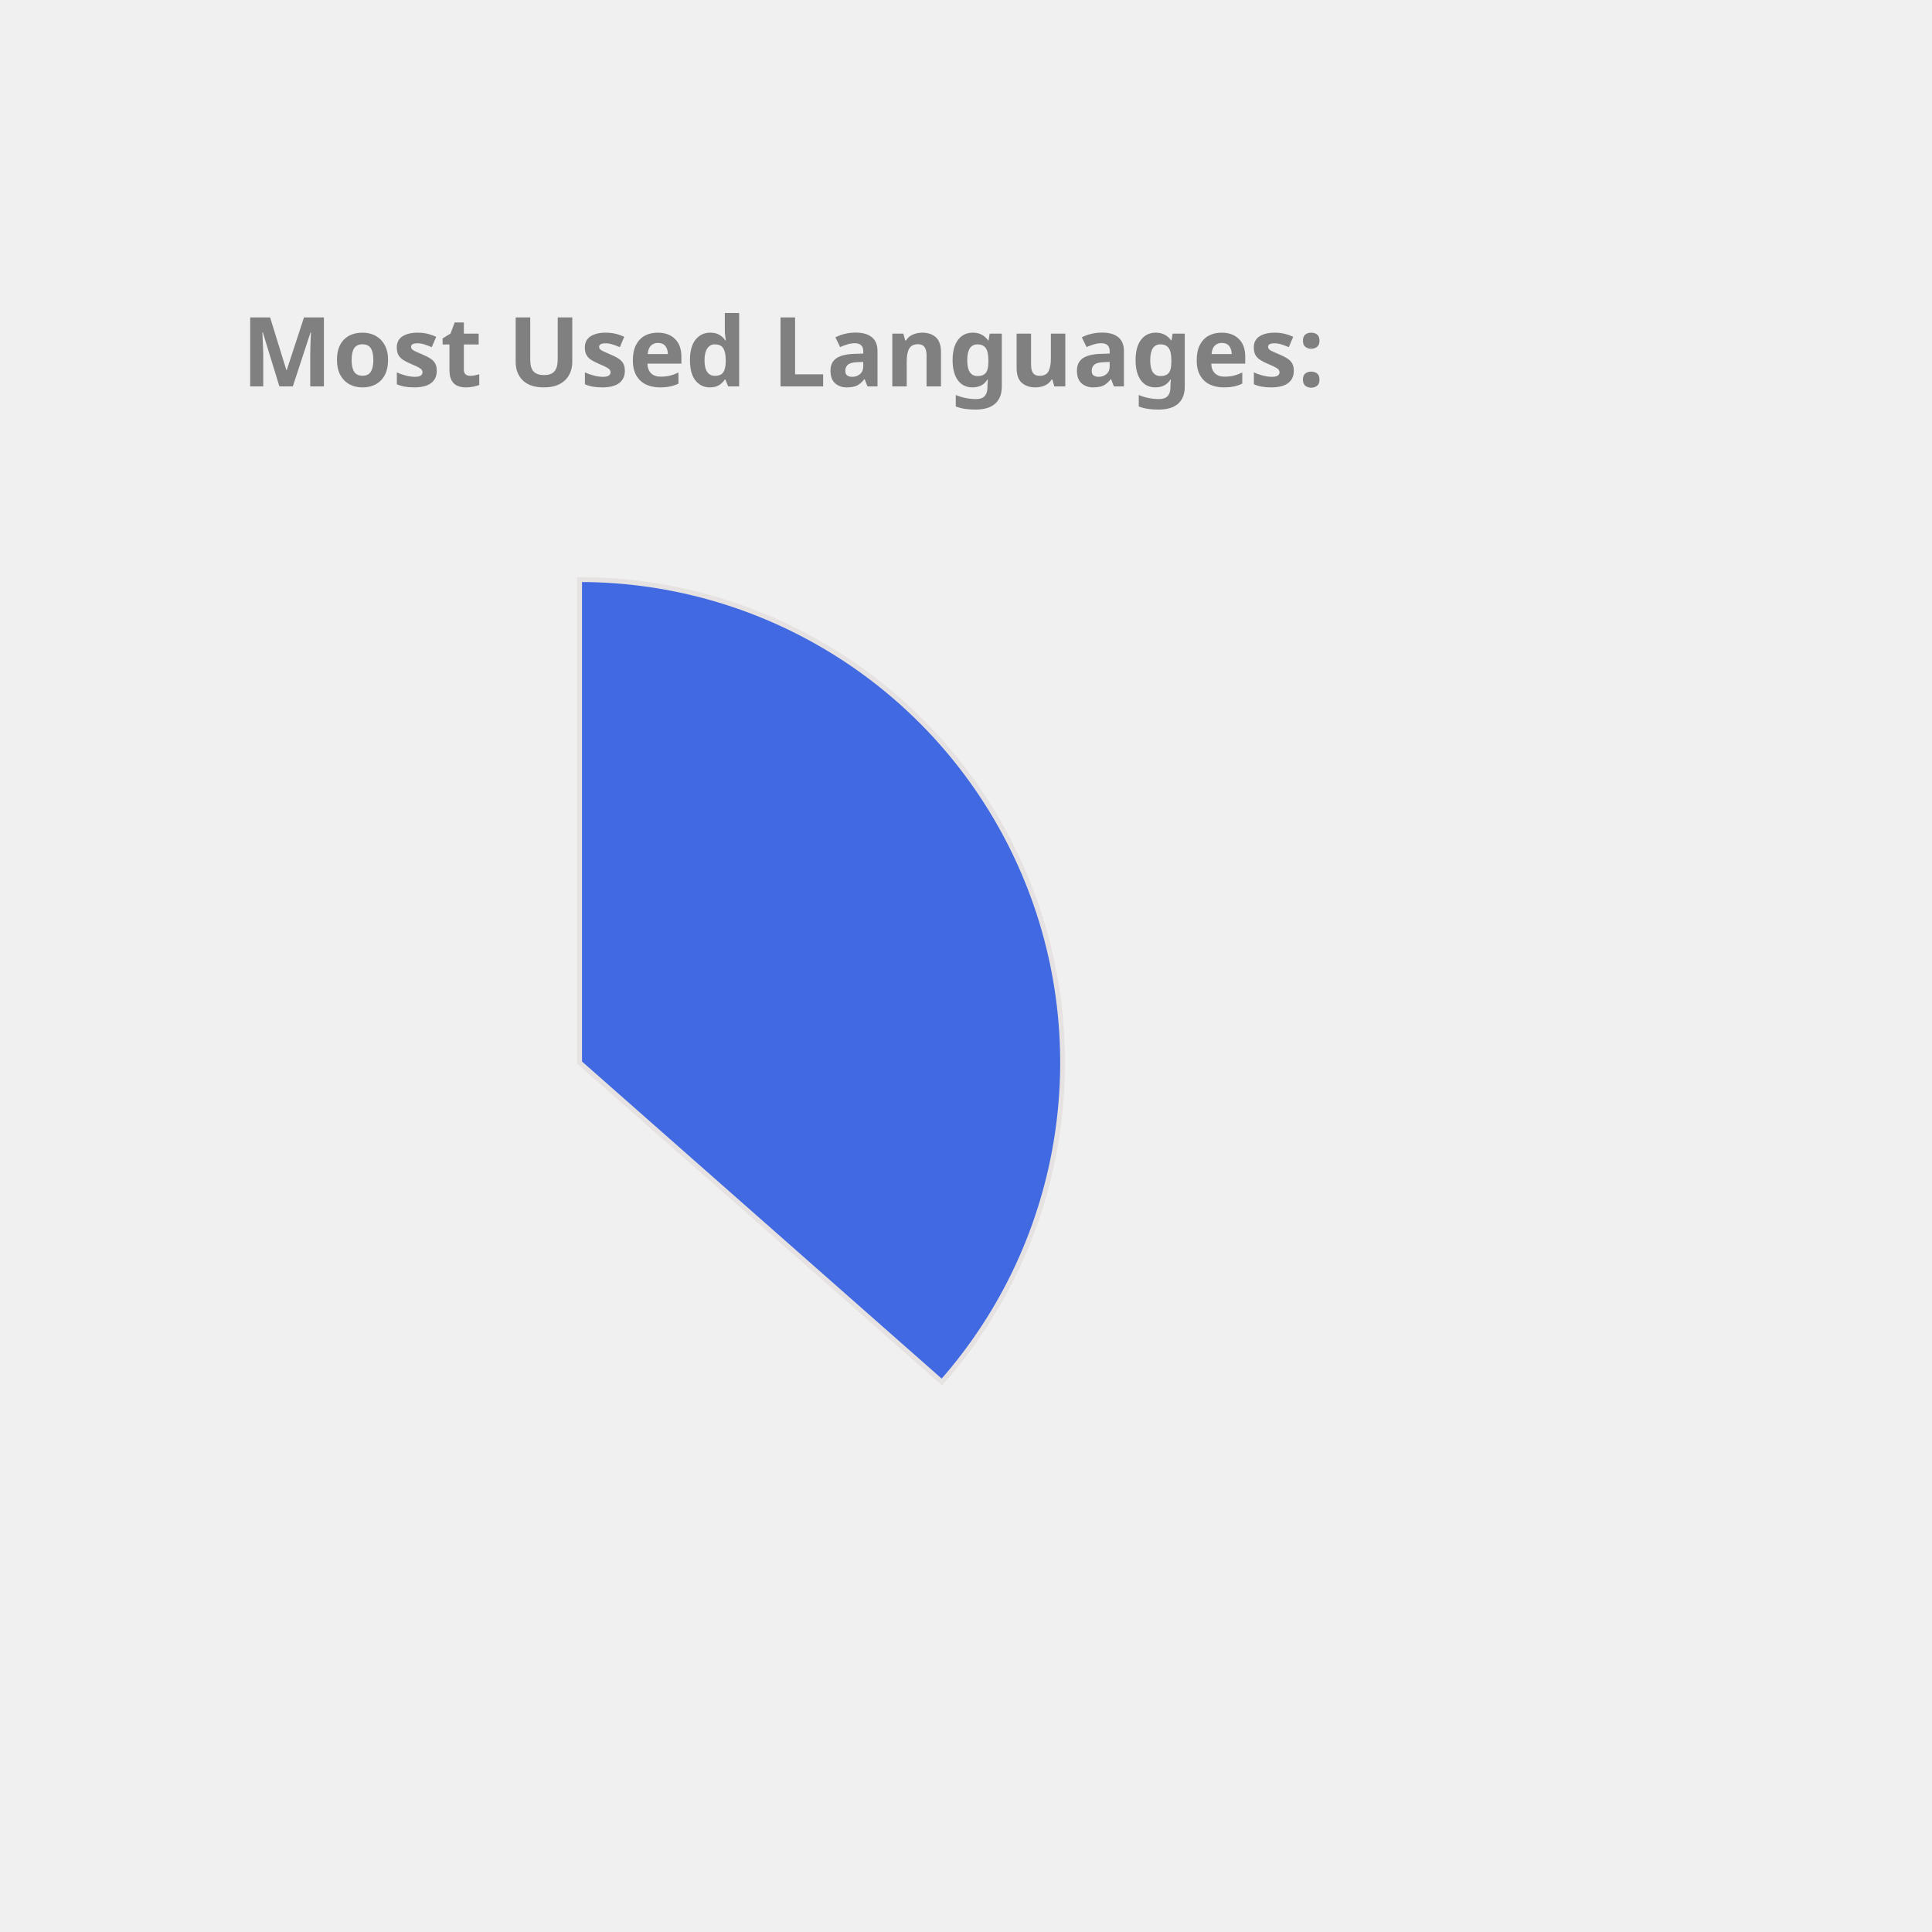
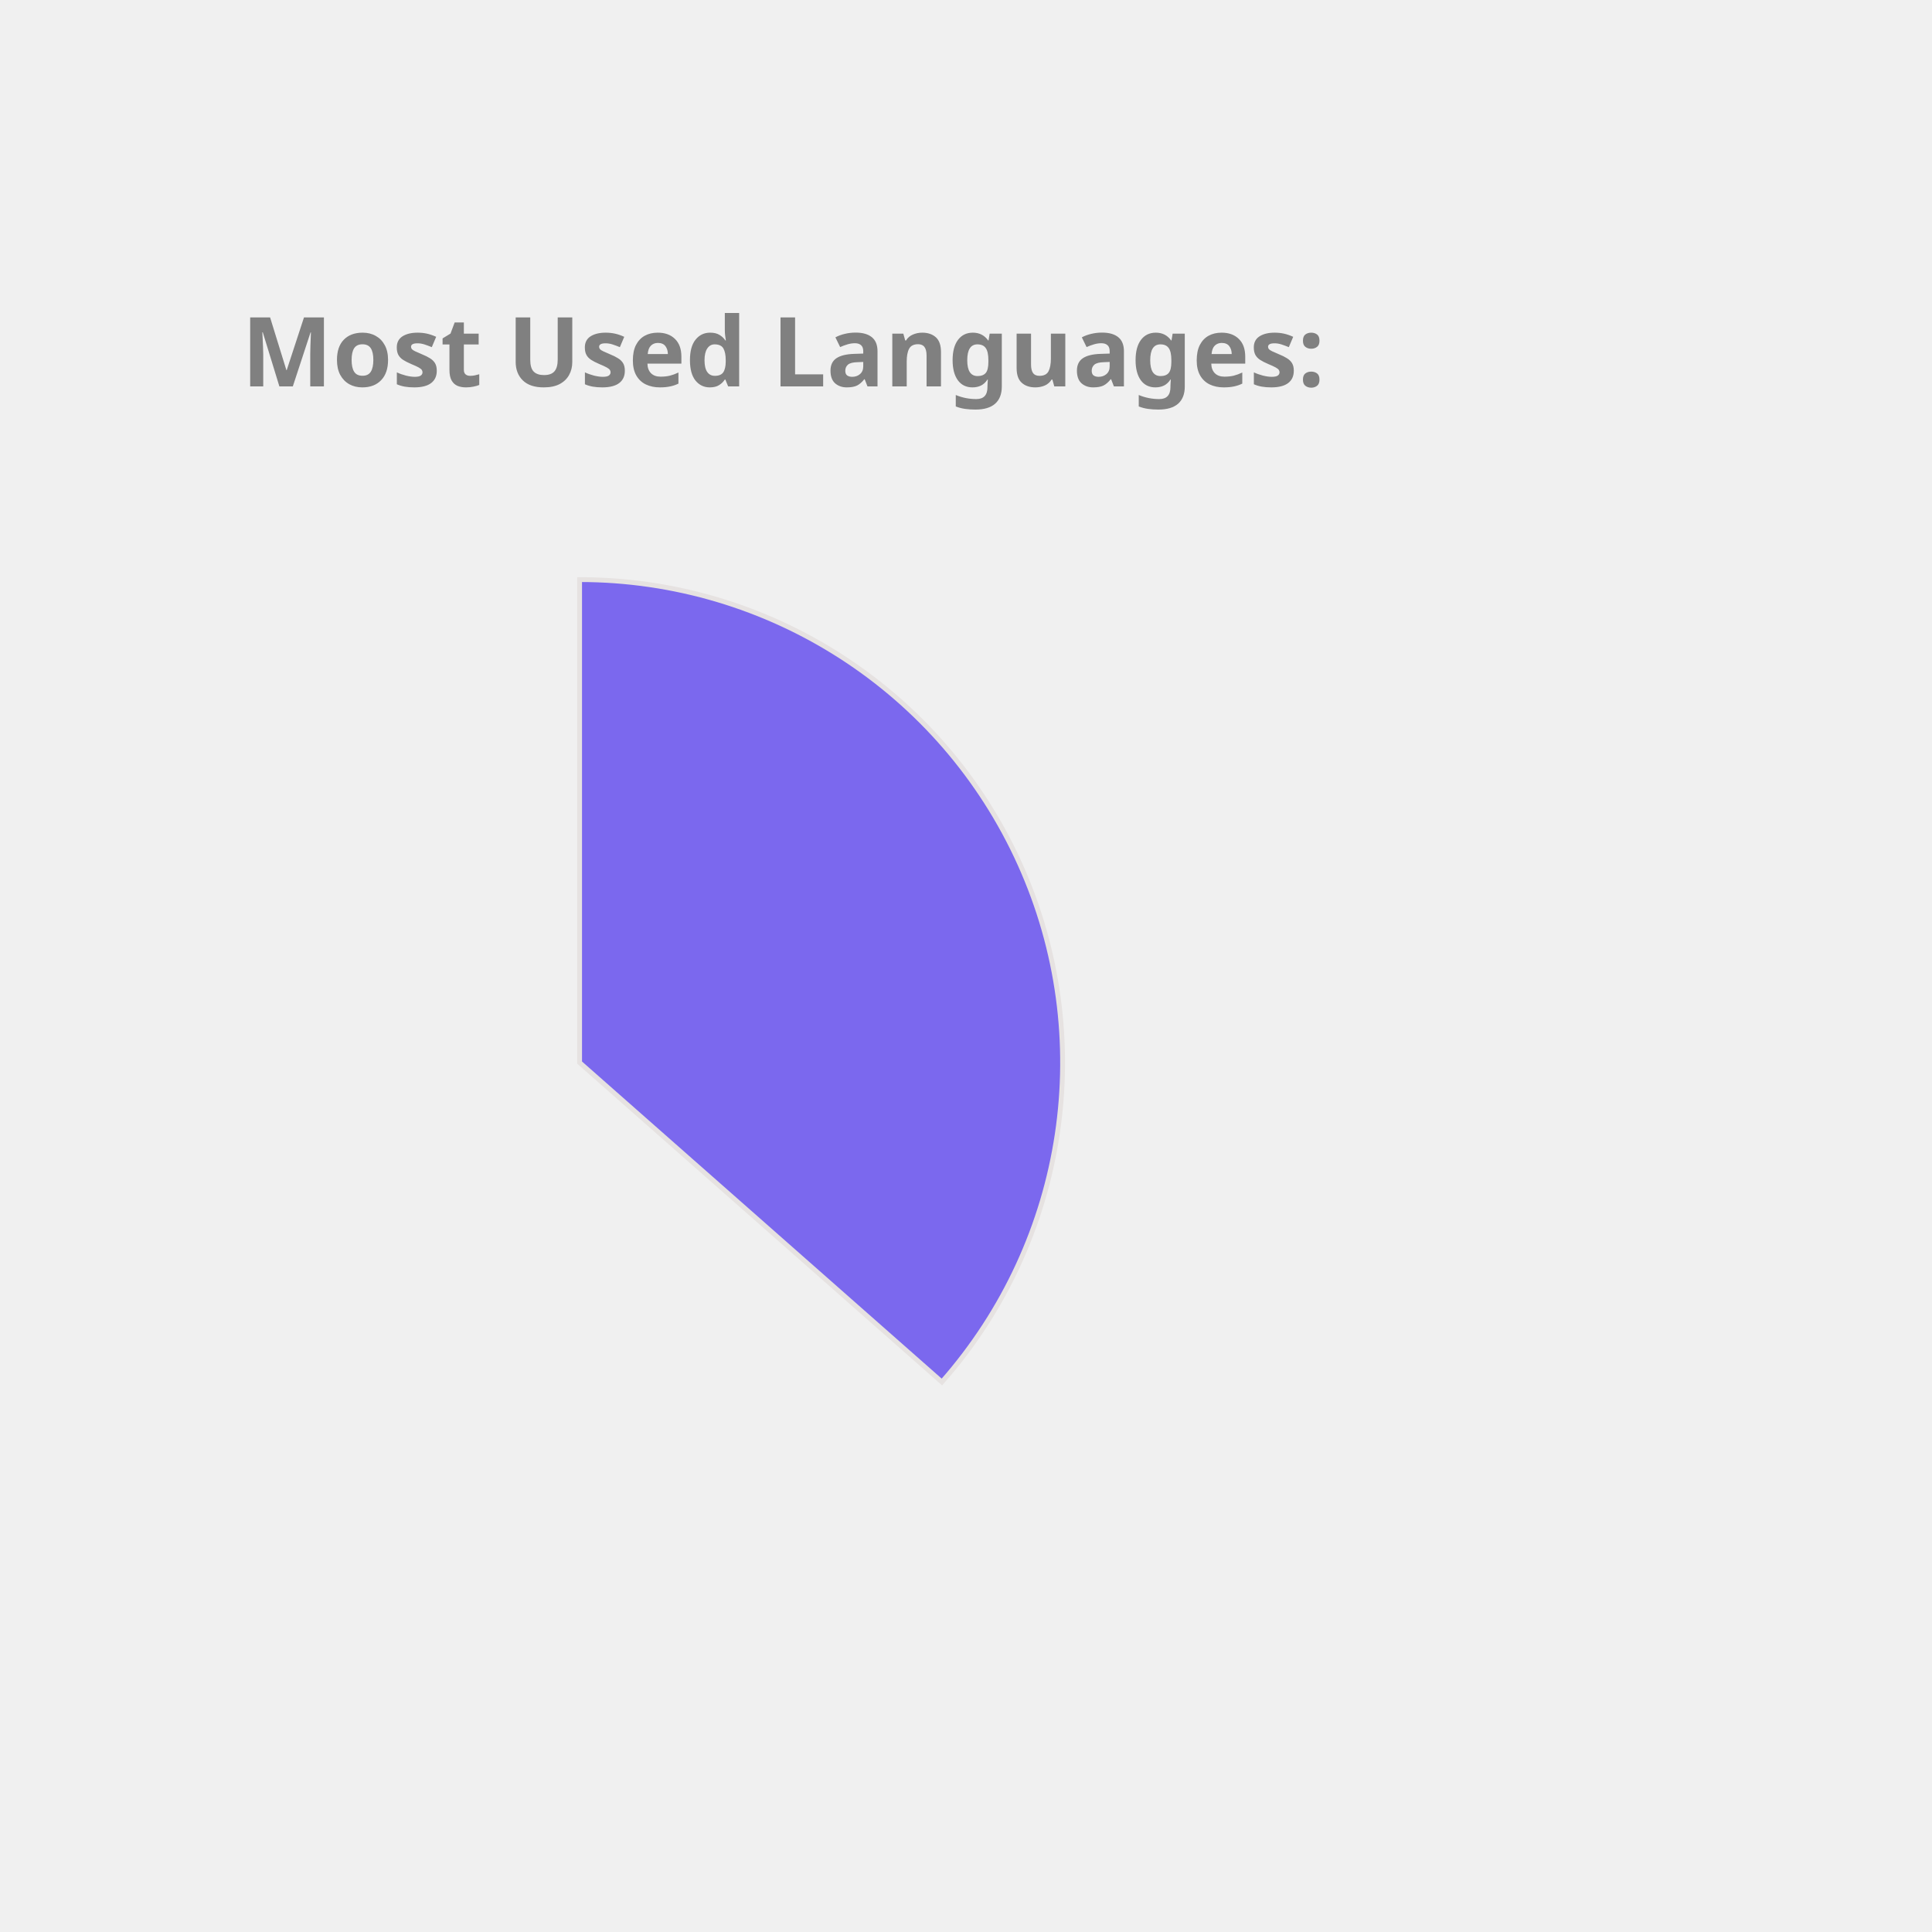
<svg xmlns="http://www.w3.org/2000/svg" height="350px" width="350px" viewBox="0 0 400 400">
  <style> 
        .label {
                font: bold 20px sans-serif;
                color: #404040;
                -webkit-text-stroke: 1px white;
        }

        path {
                stroke: #E6E2E1;
                stroke-width: 1px;
                transform: translate(60px, 100px);
        }

        .path_1 {
                animation: fadeIn 5s linear forwards;
        }

        .path_2 {
                transform: scale(0);
                animation: fadeIn 5s linear forwards 5s;
        }


        
        .path_3 {
                transform: scale(0);
                animation: fadeIn 5s linear forwards 10s;
        }


        .path_4 {
                transform: scale(0);
                animation: fadeIn 5s linear forwards 15s;
        }

        .path_5 {
                transform: scale(0);
                animation: fadeIn 5s linear forwards 20s;
        }

        .path_6 {
                transform: scale(0);
                animation: fadeIn 5s linear forwards 25s;
        }

        .path_7 {
                transform: scale(0);
                animation: fadeIn 5s linear forwards 30s;
        }

        .path_8 {
                transform: scale(0);
                animation: fadeIn 5s linear forwards 35s;
        }

        .path_9 {
                transform: scale(0);
                animation: fadeIn 5s linear forwards 40s;
        }

        .path_10 {
                transform: scale(0);
                animation: fadeIn 5s linear forwards 45s;
        }

        @keyframes fadeIn {
                0% {                        
                        transform: translate(250px, 300px) rotate(0deg) scale(0);
                        
                }
                50% {
                        transform: translate(150px, 220px) rotate(180deg) scale(0.5);
                        
                }
                
                100% {
                        transform: translate(60px, 120px) rotate(360deg) scale(1);
                        
                }
        }
        .txt_1 {
                opacity: 0;
                animation: txtShow 5s linear forwards 0s;
        }

        .txt_2 {
                opacity: 0;
                animation: txtShow 5s linear forwards 5s;
        }

        .txt_3 {
                opacity: 0;
                animation: txtShow 5s linear forwards 10s;
        }

        .txt_4 {
                opacity: 0;
                animation: txtShow 5s linear forwards 15s;
        }

        .txt_5 {
                opacity: 0;
                animation: txtShow 5s linear forwards 20s;
        }

        .txt_6 {
                opacity: 0;
                animation: txtShow 5s linear forwards 25s;
        }

        .txt_7 {
                opacity: 0;
                animation: txtShow 5s linear forwards 30s;
        }

        .txt_8 {
                opacity: 0;
                animation: txtShow 5s linear forwards 35s;
        }

        .txt_9 {
                opacity: 0;
                animation: txtShow 5s linear forwards 40s;
        }

        .txt_10 {
                opacity: 0;
                animation: txtShow 5s linear forwards 45s;
        }

        @keyframes txtShow {
                0% {                        
                        opacity: 0;
                        transform: translate(0px, 0px) scale(0);
                }
                100% {
                        opacity: 1;
                        transform: translate(0px, 0px) scale(1);
                        
                }
        }
</style>
-   <path class="path_1" d="M 60,120 L 60,20 A 100,100 0 0 1 135.011,186.131 Z" fill="RoyalBlue" stroke="#fff" stroke-width="2" />
-   <text class="txt_1" x="260" y="150" fill="RoyalBlue" stroke="RoyalBlue" stroke-width="1">Java</text>
-   <path class="path_2" d="M 60,120 L 135.011,186.131 A 100,100 0 0 1 -23.408,175.165 Z" fill="Orchid" stroke="#fff" stroke-width="2" />
-   <text class="txt_2" x="260" y="170" fill="Orchid" stroke="Orchid" stroke-width="1">TypeScript</text>
-   <path class="path_3" d="M 60,120 L -23.408,175.165 A 100,100 0 0 1 -28.814,74.042 Z" fill="Salmon" stroke="#fff" stroke-width="2" />
-   <text class="txt_3" x="260" y="190" fill="Salmon" stroke="Salmon" stroke-width="1">JavaScript</text>
-   <path class="path_4" d="M 60,120 L -28.814,74.042 A 100,100 0 0 1 -8.455,47.103 Z" fill="DodgerBlue" stroke="#fff" stroke-width="2" />
-   <text class="txt_4" x="260" y="210" fill="DodgerBlue" stroke="DodgerBlue" stroke-width="1">HTML</text>
-   <path class="path_5" d="M 60,120 L -8.455,47.103 A 100,100 0 0 1 12.376,32.068 Z" fill="IndianRed" stroke="#fff" stroke-width="2" />
-   <text class="txt_5" x="260" y="230" fill="IndianRed" stroke="IndianRed" stroke-width="1">Sass</text>
-   <path class="path_6" d="M 60,120 L 12.376,32.068 A 100,100 0 0 1 32.101,23.971 Z" fill="LightSeaGreen" stroke="#fff" stroke-width="2" />
-   <text class="txt_6" x="260" y="250" fill="LightSeaGreen" stroke="LightSeaGreen" stroke-width="1">CSS</text>
-   <path class="path_7" d="M 60,120 L 32.101,23.971 A 100,100 0 0 1 41.262,21.771 Z" fill="DarkKhaki" stroke="#fff" stroke-width="2" />
-   <text class="txt_7" x="260" y="270" fill="DarkKhaki" stroke="DarkKhaki" stroke-width="1">Python</text>
-   <path class="path_8" d="M 60,120 L 41.262,21.771 A 100,100 0 0 1 49.964,20.505 Z" fill="CornflowerBlue" stroke="#fff" stroke-width="2" />
-   <text class="txt_8" x="260" y="290" fill="CornflowerBlue" stroke="CornflowerBlue" stroke-width="1">Batchfile</text>
-   <path class="path_9" d="M 60,120 L 49.964,20.505 A 100,100 0 0 1 54.348,20.16 Z" fill="Chocolate" stroke="#fff" stroke-width="2" />
-   <text class="txt_9" x="260" y="310" fill="Chocolate" stroke="Chocolate" stroke-width="1">Mustache</text>
-   <path class="path_10" d="M 60,120 L 54.348,20.16 A 100,100 0 0 1 58.115,20.018 Z" fill="RosyBrown" stroke="#fff" stroke-width="2" />
-   <text class="txt_10" x="260" y="330" fill="RosyBrown" stroke="RosyBrown" stroke-width="1">SCSS</text>
+   <path class="path_1" d="M 60,120 L 60,20 A 100,100 0 0 1 135.011,186.131 Z" fill="MediumSlateBlue" stroke="#fff" stroke-width="2" />
+   <text class="txt_1" x="260" y="150" fill="MediumSlateBlue" stroke="MediumSlateBlue" stroke-width="1">Java</text>
+   <path class="path_2" d="M 60,120 L 135.011,186.131 A 100,100 0 0 1 -23.408,175.165 Z" fill="Tan" stroke="#fff" stroke-width="2" />
+   <text class="txt_2" x="260" y="170" fill="Tan" stroke="Tan" stroke-width="1">TypeScript</text>
+   <path class="path_3" d="M 60,120 L -23.408,175.165 A 100,100 0 0 1 -28.814,74.042 Z" fill="Orchid" stroke="#fff" stroke-width="2" />
+   <text class="txt_3" x="260" y="190" fill="Orchid" stroke="Orchid" stroke-width="1">JavaScript</text>
+   <path class="path_4" d="M 60,120 L -28.814,74.042 A 100,100 0 0 1 -8.455,47.103 Z" fill="MediumTurquoise" stroke="#fff" stroke-width="2" />
+   <text class="txt_4" x="260" y="210" fill="MediumTurquoise" stroke="MediumTurquoise" stroke-width="1">HTML</text>
+   <path class="path_5" d="M 60,120 L -8.455,47.103 A 100,100 0 0 1 12.376,32.068 Z" fill="Coral" stroke="#fff" stroke-width="2" />
+   <text class="txt_5" x="260" y="230" fill="Coral" stroke="Coral" stroke-width="1">Sass</text>
+   <path class="path_6" d="M 60,120 L 12.376,32.068 A 100,100 0 0 1 32.101,23.971 Z" fill="Salmon" stroke="#fff" stroke-width="2" />
+   <text class="txt_6" x="260" y="250" fill="Salmon" stroke="Salmon" stroke-width="1">CSS</text>
+   <path class="path_7" d="M 60,120 L 32.101,23.971 A 100,100 0 0 1 41.262,21.771 Z" fill="LightSeaGreen" stroke="#fff" stroke-width="2" />
+   <text class="txt_7" x="260" y="270" fill="LightSeaGreen" stroke="LightSeaGreen" stroke-width="1">Python</text>
+   <path class="path_8" d="M 60,120 L 41.262,21.771 A 100,100 0 0 1 49.964,20.505 Z" fill="Chocolate" stroke="#fff" stroke-width="2" />
+   <text class="txt_8" x="260" y="290" fill="Chocolate" stroke="Chocolate" stroke-width="1">Batchfile</text>
+   <path class="path_9" d="M 60,120 L 49.964,20.505 A 100,100 0 0 1 54.348,20.16 Z" fill="IndianRed" stroke="#fff" stroke-width="2" />
+   <text class="txt_9" x="260" y="310" fill="IndianRed" stroke="IndianRed" stroke-width="1">Mustache</text>
+   <path class="path_10" d="M 60,120 L 54.348,20.16 A 100,100 0 0 1 58.115,20.018 Z" fill="SteelBlue" stroke="#fff" stroke-width="2" />
+   <text class="txt_10" x="260" y="330" fill="SteelBlue" stroke="SteelBlue" stroke-width="1">SCSS</text>
  <g class="label">
    <text x="50" y="80" fill="grey">Most Used Languages:</text>
  </g>
</svg>
